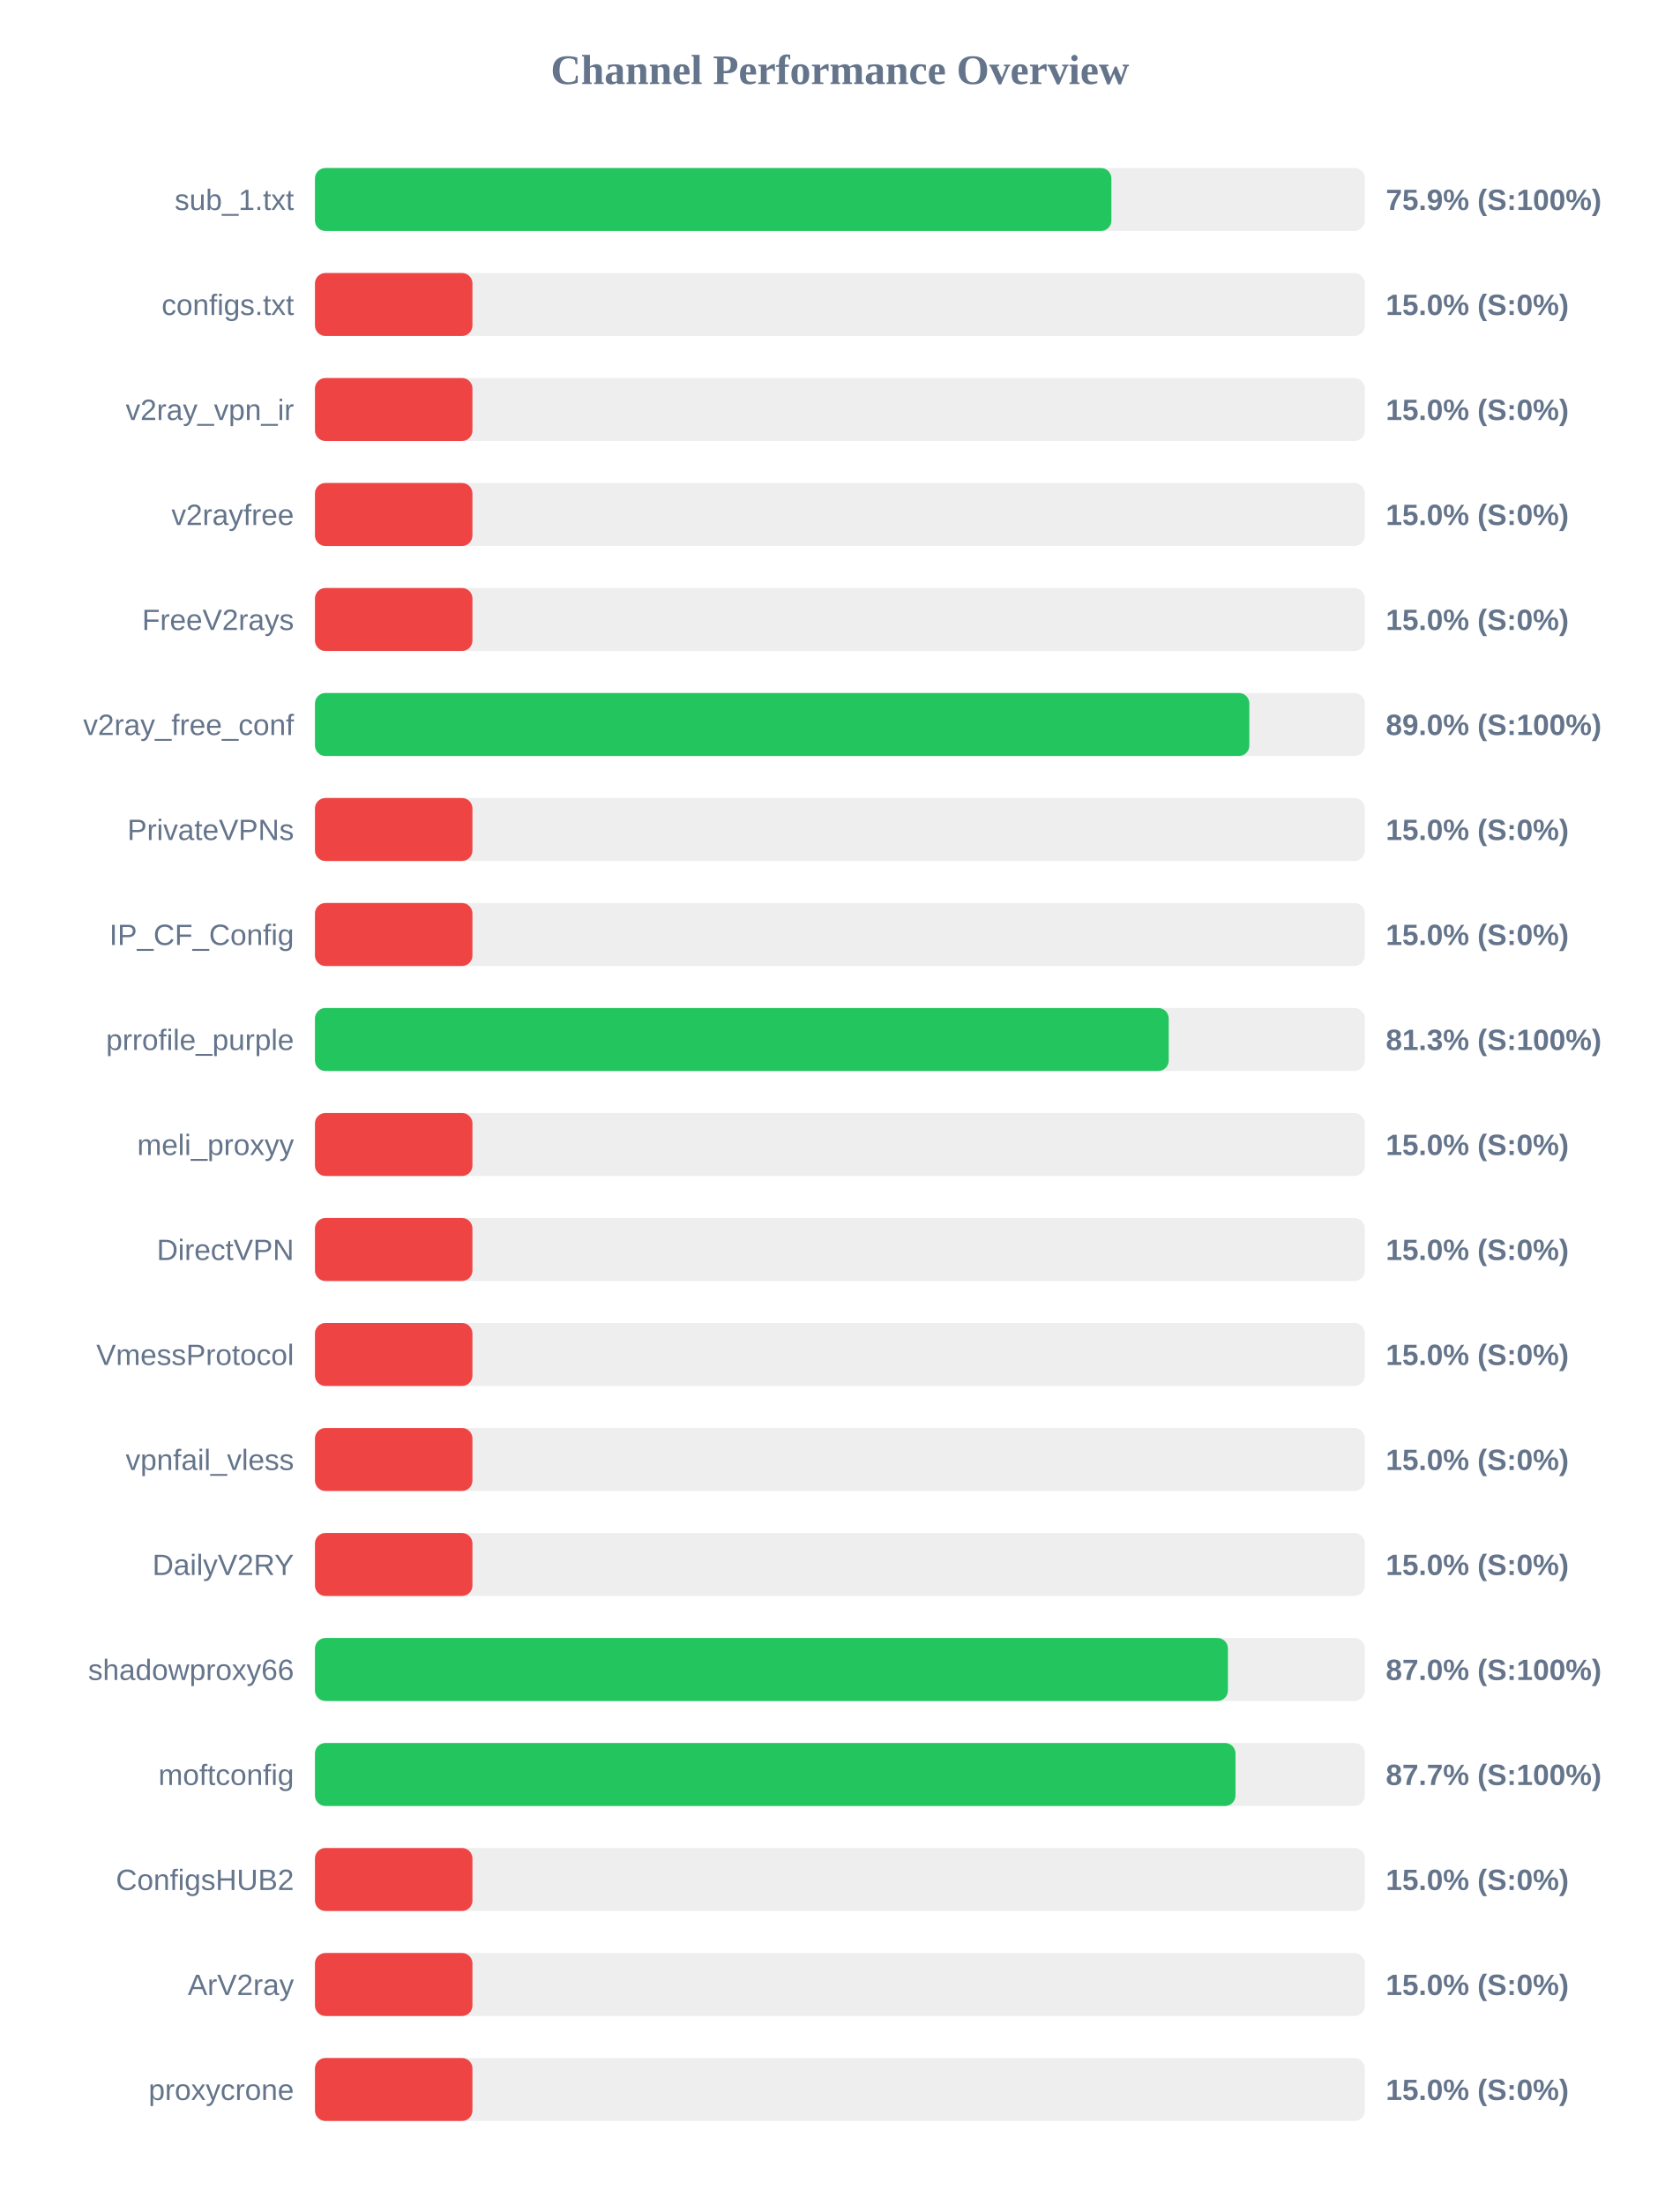
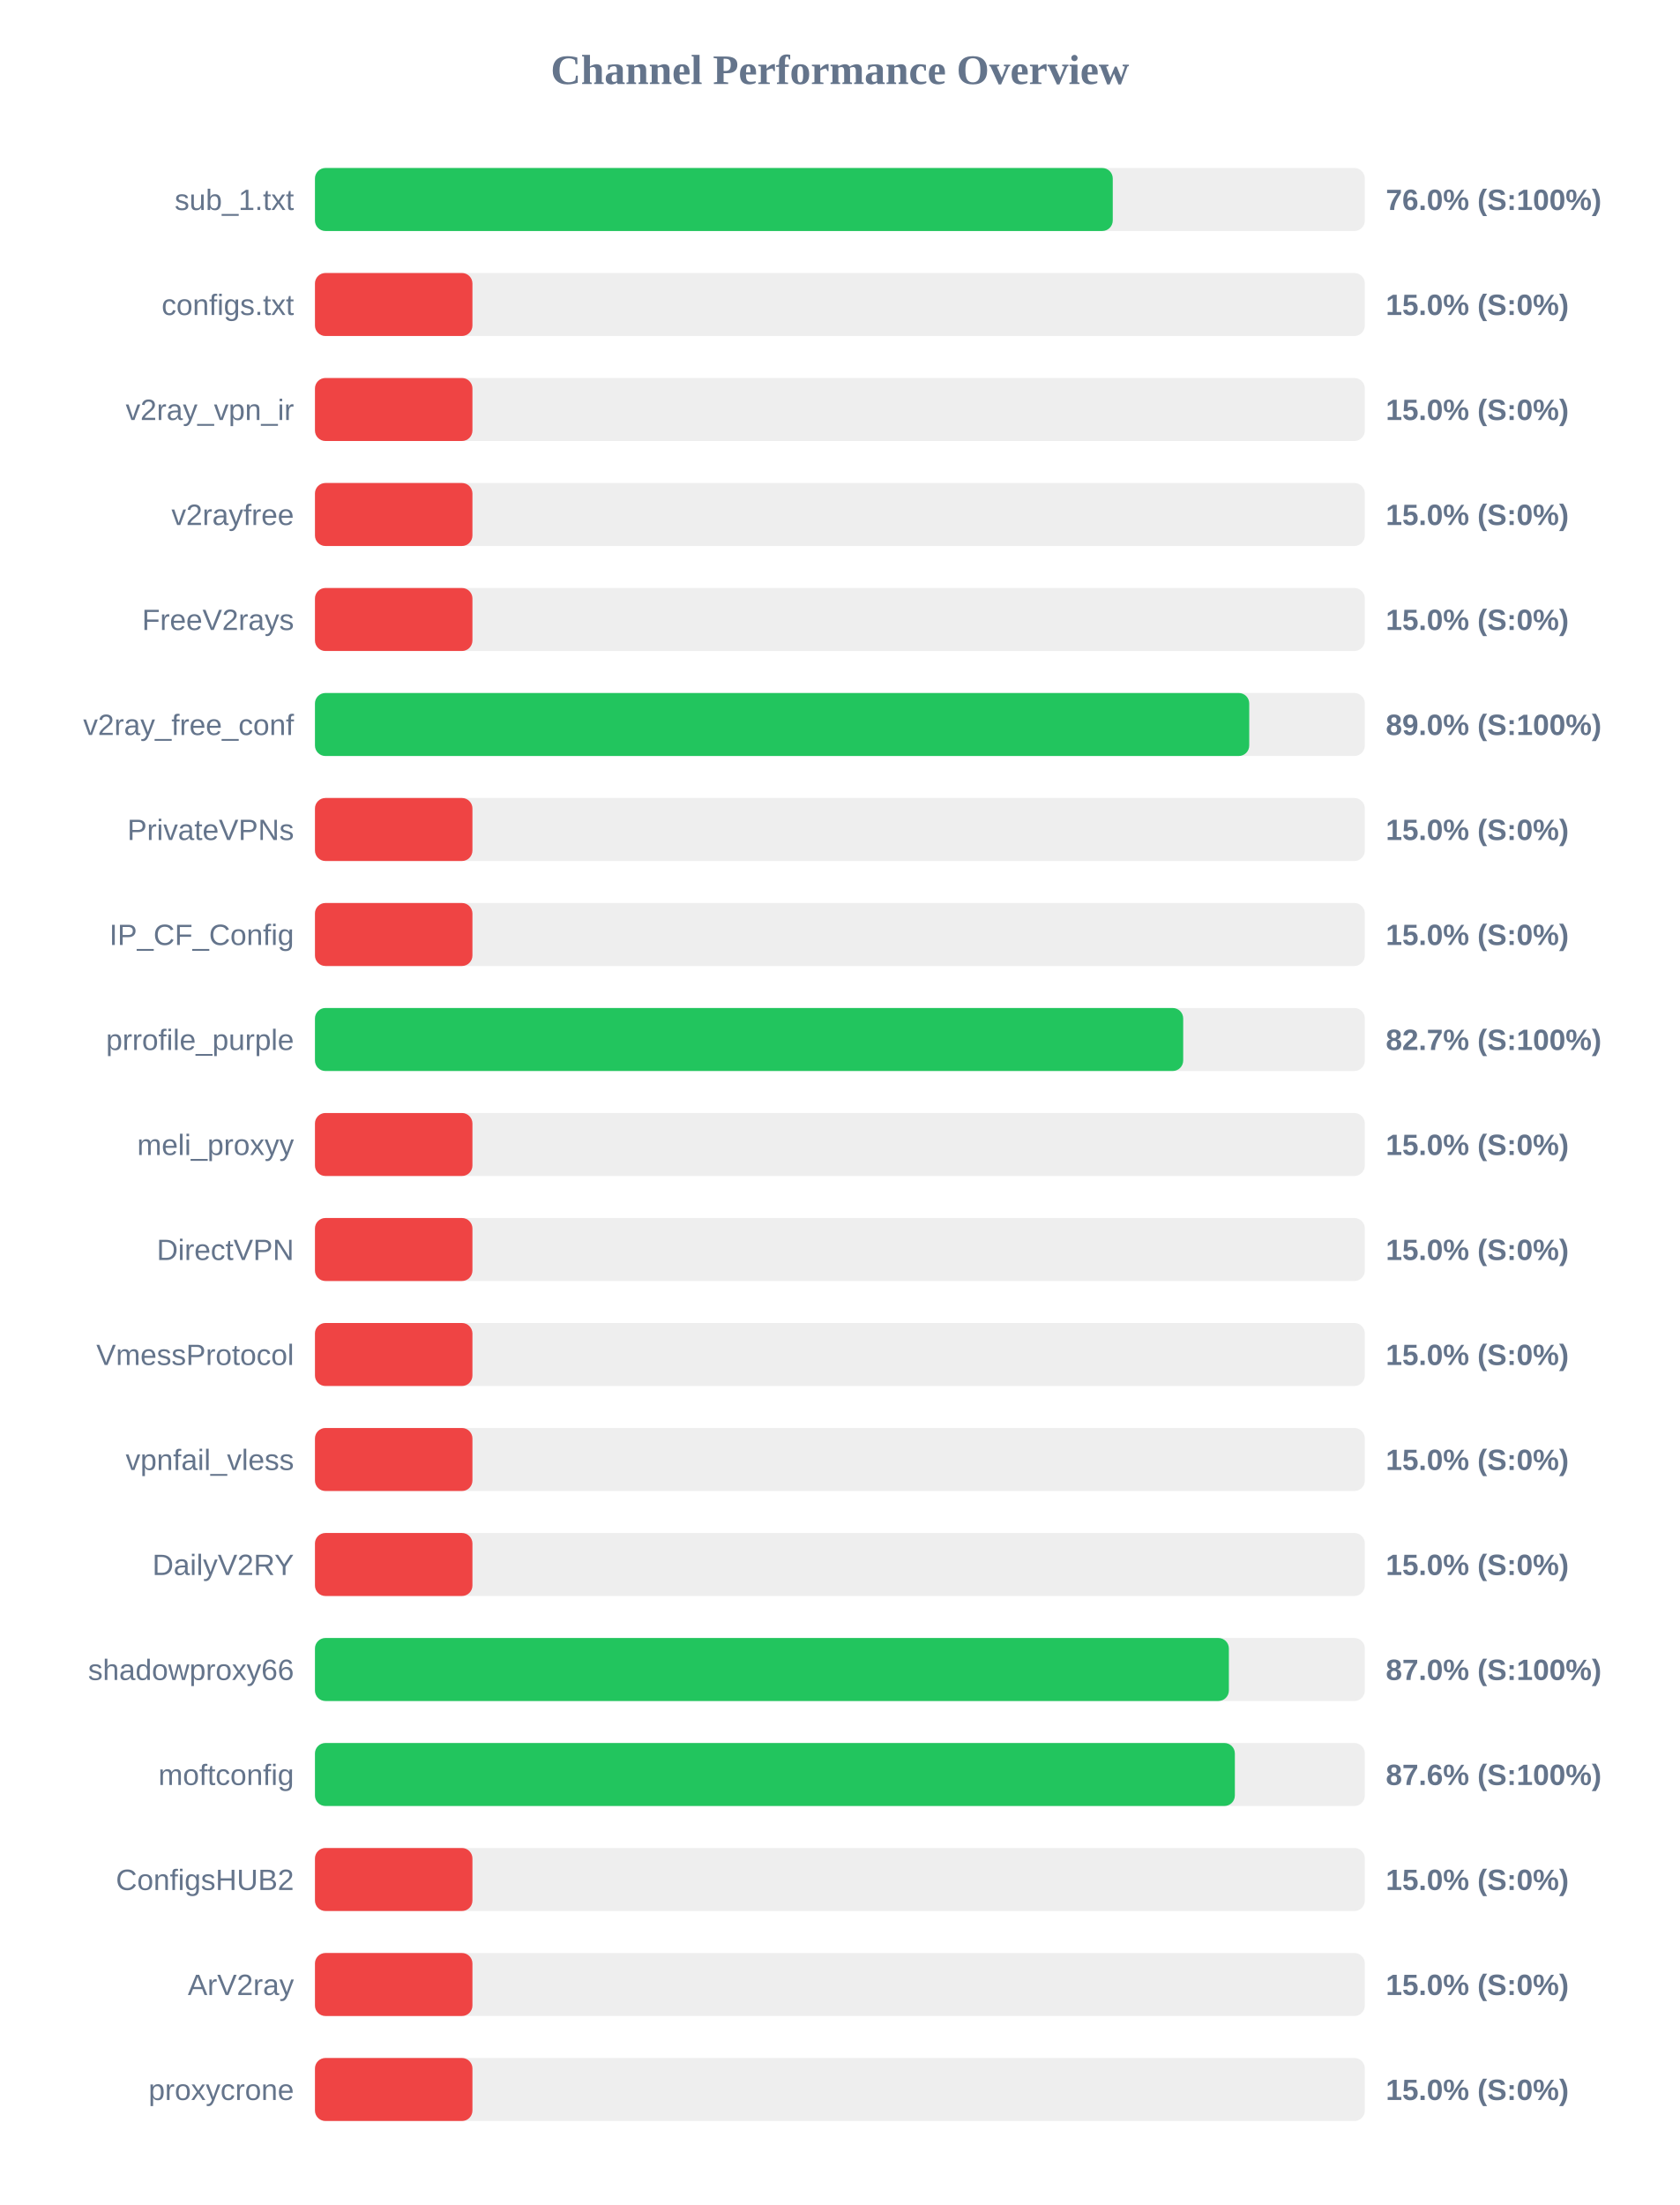
<svg xmlns="http://www.w3.org/2000/svg" width="800" height="1050" version="1.1">
  <style>
        .row { font: 14px Arial; fill: #64748b; }
        .score { font: bold 14px Arial; fill: #64748b; }
    </style>
  <text x="400" y="40" text-anchor="middle" font-size="20px" font-weight="bold" fill="#64748b">Channel Performance Overview</text>
  <rect x="150" y="80" width="500" height="30" fill="#eee" rx="5" />
-   <rect x="150" y="80" width="379.3" height="30" fill="#22c55e" rx="5" />
+   <rect x="150" y="80" width="379.95" height="30" fill="#22c55e" rx="5" />
  <text x="140" y="100" text-anchor="end" class="row">sub_1.txt</text>
-   <text x="660" y="100" text-anchor="start" class="score">75.9% (S:100%)</text>
+   <text x="660" y="100" text-anchor="start" class="score">76.0% (S:100%)</text>
  <rect x="150" y="130" width="500" height="30" fill="#eee" rx="5" />
  <rect x="150" y="130" width="75.0" height="30" fill="#ef4444" rx="5" />
  <text x="140" y="150" text-anchor="end" class="row">configs.txt</text>
  <text x="660" y="150" text-anchor="start" class="score">15.0% (S:0%)</text>
  <rect x="150" y="180" width="500" height="30" fill="#eee" rx="5" />
  <rect x="150" y="180" width="75.0" height="30" fill="#ef4444" rx="5" />
  <text x="140" y="200" text-anchor="end" class="row">v2ray_vpn_ir</text>
  <text x="660" y="200" text-anchor="start" class="score">15.0% (S:0%)</text>
  <rect x="150" y="230" width="500" height="30" fill="#eee" rx="5" />
  <rect x="150" y="230" width="75.0" height="30" fill="#ef4444" rx="5" />
  <text x="140" y="250" text-anchor="end" class="row">v2rayfree</text>
  <text x="660" y="250" text-anchor="start" class="score">15.0% (S:0%)</text>
  <rect x="150" y="280" width="500" height="30" fill="#eee" rx="5" />
  <rect x="150" y="280" width="75.0" height="30" fill="#ef4444" rx="5" />
  <text x="140" y="300" text-anchor="end" class="row">FreeV2rays</text>
  <text x="660" y="300" text-anchor="start" class="score">15.0% (S:0%)</text>
  <rect x="150" y="330" width="500" height="30" fill="#eee" rx="5" />
-   <rect x="150" y="330" width="445.0" height="30" fill="#22c55e" rx="5" />
+   <rect x="150" y="330" width="444.95" height="30" fill="#22c55e" rx="5" />
  <text x="140" y="350" text-anchor="end" class="row">v2ray_free_conf</text>
  <text x="660" y="350" text-anchor="start" class="score">89.0% (S:100%)</text>
  <rect x="150" y="380" width="500" height="30" fill="#eee" rx="5" />
  <rect x="150" y="380" width="75.0" height="30" fill="#ef4444" rx="5" />
  <text x="140" y="400" text-anchor="end" class="row">PrivateVPNs</text>
  <text x="660" y="400" text-anchor="start" class="score">15.0% (S:0%)</text>
  <rect x="150" y="430" width="500" height="30" fill="#eee" rx="5" />
  <rect x="150" y="430" width="75.0" height="30" fill="#ef4444" rx="5" />
  <text x="140" y="450" text-anchor="end" class="row">IP_CF_Config</text>
  <text x="660" y="450" text-anchor="start" class="score">15.0% (S:0%)</text>
  <rect x="150" y="480" width="500" height="30" fill="#eee" rx="5" />
-   <rect x="150" y="480" width="406.6" height="30" fill="#22c55e" rx="5" />
+   <rect x="150" y="480" width="413.5" height="30" fill="#22c55e" rx="5" />
  <text x="140" y="500" text-anchor="end" class="row">prrofile_purple</text>
-   <text x="660" y="500" text-anchor="start" class="score">81.3% (S:100%)</text>
+   <text x="660" y="500" text-anchor="start" class="score">82.7% (S:100%)</text>
  <rect x="150" y="530" width="500" height="30" fill="#eee" rx="5" />
  <rect x="150" y="530" width="75.0" height="30" fill="#ef4444" rx="5" />
  <text x="140" y="550" text-anchor="end" class="row">meli_proxyy</text>
  <text x="660" y="550" text-anchor="start" class="score">15.0% (S:0%)</text>
  <rect x="150" y="580" width="500" height="30" fill="#eee" rx="5" />
  <rect x="150" y="580" width="75.0" height="30" fill="#ef4444" rx="5" />
  <text x="140" y="600" text-anchor="end" class="row">DirectVPN</text>
  <text x="660" y="600" text-anchor="start" class="score">15.0% (S:0%)</text>
  <rect x="150" y="630" width="500" height="30" fill="#eee" rx="5" />
  <rect x="150" y="630" width="75.0" height="30" fill="#ef4444" rx="5" />
  <text x="140" y="650" text-anchor="end" class="row">VmessProtocol</text>
  <text x="660" y="650" text-anchor="start" class="score">15.0% (S:0%)</text>
  <rect x="150" y="680" width="500" height="30" fill="#eee" rx="5" />
  <rect x="150" y="680" width="75.0" height="30" fill="#ef4444" rx="5" />
  <text x="140" y="700" text-anchor="end" class="row">vpnfail_vless</text>
  <text x="660" y="700" text-anchor="start" class="score">15.0% (S:0%)</text>
  <rect x="150" y="730" width="500" height="30" fill="#eee" rx="5" />
  <rect x="150" y="730" width="75.0" height="30" fill="#ef4444" rx="5" />
  <text x="140" y="750" text-anchor="end" class="row">DailyV2RY</text>
  <text x="660" y="750" text-anchor="start" class="score">15.0% (S:0%)</text>
  <rect x="150" y="780" width="500" height="30" fill="#eee" rx="5" />
-   <rect x="150" y="780" width="434.8" height="30" fill="#22c55e" rx="5" />
+   <rect x="150" y="780" width="435.25" height="30" fill="#22c55e" rx="5" />
  <text x="140" y="800" text-anchor="end" class="row">shadowproxy66</text>
  <text x="660" y="800" text-anchor="start" class="score">87.0% (S:100%)</text>
  <rect x="150" y="830" width="500" height="30" fill="#eee" rx="5" />
-   <rect x="150" y="830" width="438.4" height="30" fill="#22c55e" rx="5" />
+   <rect x="150" y="830" width="438.1" height="30" fill="#22c55e" rx="5" />
  <text x="140" y="850" text-anchor="end" class="row">moftconfig</text>
-   <text x="660" y="850" text-anchor="start" class="score">87.7% (S:100%)</text>
+   <text x="660" y="850" text-anchor="start" class="score">87.6% (S:100%)</text>
  <rect x="150" y="880" width="500" height="30" fill="#eee" rx="5" />
  <rect x="150" y="880" width="75.0" height="30" fill="#ef4444" rx="5" />
  <text x="140" y="900" text-anchor="end" class="row">ConfigsHUB2</text>
  <text x="660" y="900" text-anchor="start" class="score">15.0% (S:0%)</text>
  <rect x="150" y="930" width="500" height="30" fill="#eee" rx="5" />
  <rect x="150" y="930" width="75.0" height="30" fill="#ef4444" rx="5" />
  <text x="140" y="950" text-anchor="end" class="row">ArV2ray</text>
  <text x="660" y="950" text-anchor="start" class="score">15.0% (S:0%)</text>
  <rect x="150" y="980" width="500" height="30" fill="#eee" rx="5" />
  <rect x="150" y="980" width="75.0" height="30" fill="#ef4444" rx="5" />
  <text x="140" y="1000" text-anchor="end" class="row">proxycrone</text>
  <text x="660" y="1000" text-anchor="start" class="score">15.0% (S:0%)</text>
</svg>
